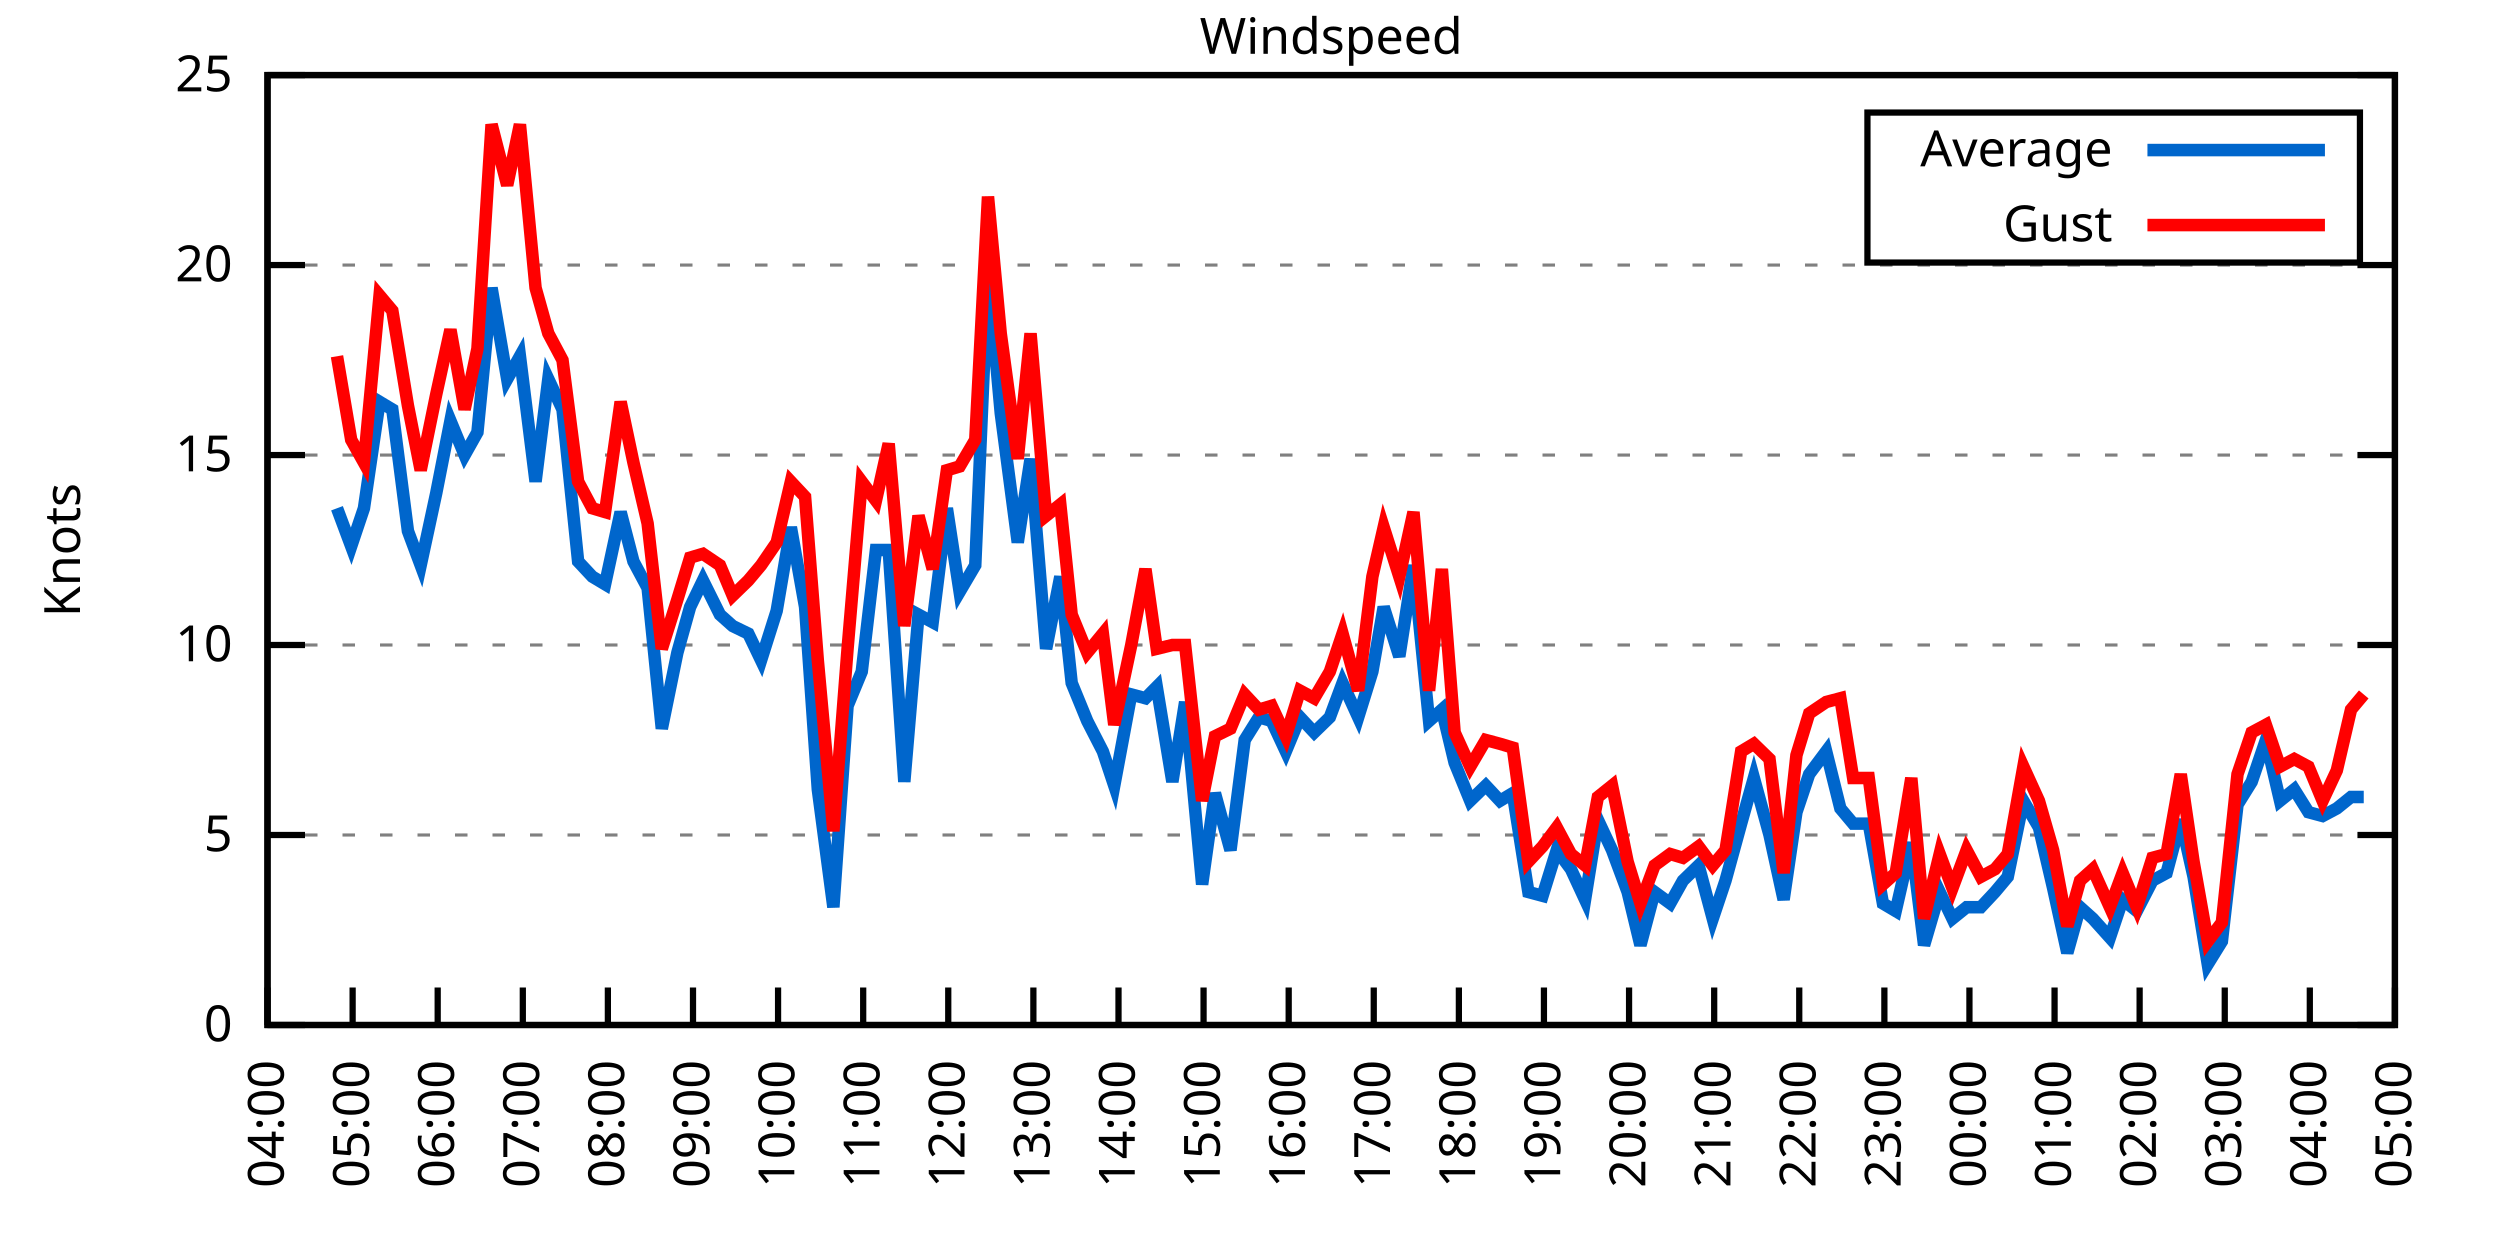
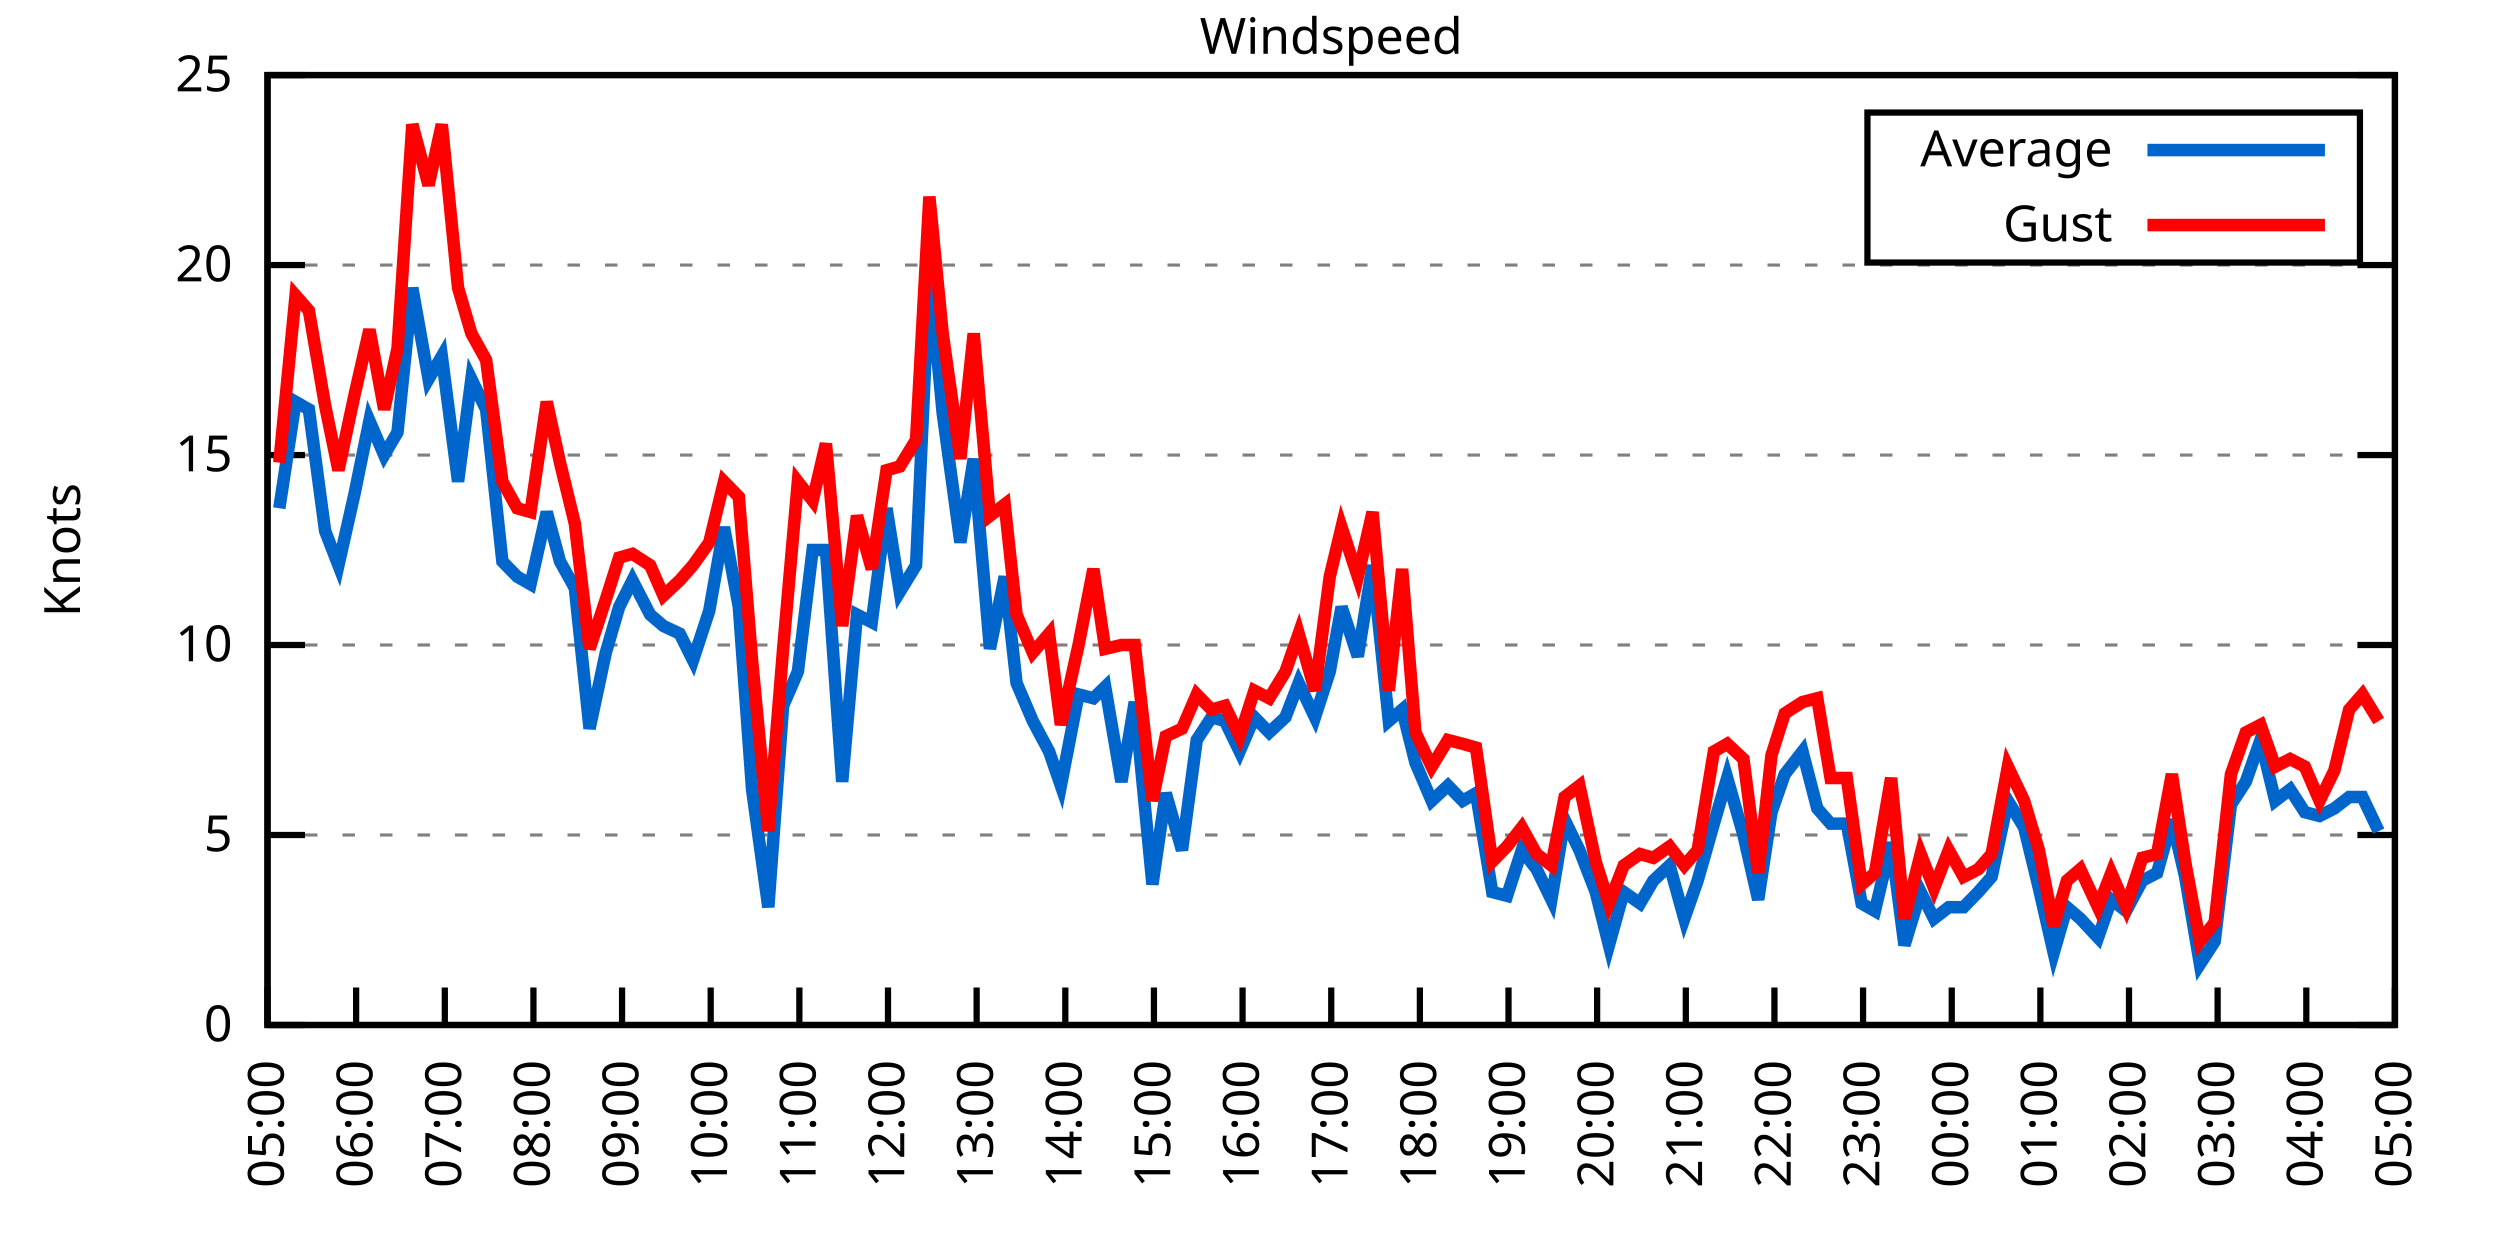
<svg xmlns="http://www.w3.org/2000/svg" xmlns:xlink="http://www.w3.org/1999/xlink" width="400" height="200" viewBox="0 0 400 200">
  <g id="gnuplot_canvas">
    <rect x="0" y="0" width="400" height="200" fill="none" />
    <defs>
      <circle id="gpDot" r="0.5" stroke-width="0.5" stroke="currentColor" />
      <path id="gpPt0" stroke-width="0.333" stroke="currentColor" d="M-1,0 h2 M0,-1 v2" />
      <path id="gpPt1" stroke-width="0.333" stroke="currentColor" d="M-1,-1 L1,1 M1,-1 L-1,1" />
      <path id="gpPt2" stroke-width="0.333" stroke="currentColor" d="M-1,0 L1,0 M0,-1 L0,1 M-1,-1 L1,1 M-1,1 L1,-1" />
      <rect id="gpPt3" stroke-width="0.333" stroke="currentColor" x="-1" y="-1" width="2" height="2" />
      <rect id="gpPt4" stroke-width="0.333" stroke="currentColor" fill="currentColor" x="-1" y="-1" width="2" height="2" />
      <circle id="gpPt5" stroke-width="0.333" stroke="currentColor" cx="0" cy="0" r="1" />
      <use xlink:href="#gpPt5" id="gpPt6" fill="currentColor" stroke="none" />
      <path id="gpPt7" stroke-width="0.333" stroke="currentColor" d="M0,-1.33 L-1.33,0.67 L1.33,0.67 z" />
      <use xlink:href="#gpPt7" id="gpPt8" fill="currentColor" stroke="none" />
      <use xlink:href="#gpPt7" id="gpPt9" stroke="currentColor" transform="rotate(180)" />
      <use xlink:href="#gpPt9" id="gpPt10" fill="currentColor" stroke="none" />
      <use xlink:href="#gpPt3" id="gpPt11" stroke="currentColor" transform="rotate(45)" />
      <use xlink:href="#gpPt11" id="gpPt12" fill="currentColor" stroke="none" />
      <path id="gpPt13" stroke-width="0.333" stroke="currentColor" d="M0,1.330 L1.265,0.411 L0.782,-1.067 L-0.782,-1.076 L-1.265,0.411 z" />
      <use xlink:href="#gpPt13" id="gpPt14" fill="currentColor" stroke="none" />
      <filter id="textbox" filterUnits="objectBoundingBox" x="0" y="0" height="1" width="1">
        <feFlood flood-color="white" flood-opacity="1" result="bgnd" />
        <feComposite in="SourceGraphic" in2="bgnd" operator="atop" />
      </filter>
      <filter id="greybox" filterUnits="objectBoundingBox" x="0" y="0" height="1" width="1">
        <feFlood flood-color="lightgrey" flood-opacity="1" result="grey" />
        <feComposite in="SourceGraphic" in2="grey" operator="atop" />
      </filter>
    </defs>
    <g fill="none" color="white" stroke="currentColor" stroke-width="1.00" stroke-linecap="butt" stroke-linejoin="miter">
</g>
    <g fill="none" color="black" stroke="currentColor" stroke-width="1.00" stroke-linecap="butt" stroke-linejoin="miter">
      <g stroke="none" shape-rendering="crispEdges">
        <polygon fill="rgb(255, 255, 255)" points="42.80,164.00 383.18,164.00 383.18,12.02 42.80,12.02 " />
      </g>
    </g>
    <g fill="none" color="black" stroke="currentColor" stroke-width="1.00" stroke-linecap="butt" stroke-linejoin="miter">
</g>
    <g fill="none" color="black" stroke="black" stroke-width="0.50" stroke-linecap="butt" stroke-linejoin="miter">
</g>
    <g fill="none" color="gray" stroke="currentColor" stroke-width="0.50" stroke-linecap="butt" stroke-linejoin="miter">
      <path stroke="gray" stroke-dasharray="2,4" class="gridline" d="M42.80,164.00 L383.19,164.00  " />
    </g>
    <g fill="none" color="gray" stroke="gray" stroke-width="1.00" stroke-linecap="butt" stroke-linejoin="miter">
</g>
    <g fill="none" color="black" stroke="currentColor" stroke-width="1.00" stroke-linecap="butt" stroke-linejoin="miter">
      <path stroke="black" d="M42.80,164.00 L48.80,164.00 M383.19,164.00 L377.19,164.00  " />
      <g transform="translate(37.20,166.60)" stroke="none" fill="black" font-family="Sans" font-size="8.00" text-anchor="end">
        <text>
          <tspan font-family="Sans"> 0</tspan>
        </text>
      </g>
    </g>
    <g fill="none" color="black" stroke="currentColor" stroke-width="1.00" stroke-linecap="butt" stroke-linejoin="miter">
</g>
    <g fill="none" color="black" stroke="black" stroke-width="0.50" stroke-linecap="butt" stroke-linejoin="miter">
</g>
    <g fill="none" color="gray" stroke="currentColor" stroke-width="0.50" stroke-linecap="butt" stroke-linejoin="miter">
      <path stroke="gray" stroke-dasharray="2,4" class="gridline" d="M42.80,133.60 L383.19,133.60  " />
    </g>
    <g fill="none" color="gray" stroke="gray" stroke-width="1.00" stroke-linecap="butt" stroke-linejoin="miter">
</g>
    <g fill="none" color="black" stroke="currentColor" stroke-width="1.00" stroke-linecap="butt" stroke-linejoin="miter">
      <path stroke="black" d="M42.80,133.60 L48.80,133.60 M383.19,133.60 L377.19,133.60  " />
      <g transform="translate(37.20,136.20)" stroke="none" fill="black" font-family="Sans" font-size="8.00" text-anchor="end">
        <text>
          <tspan font-family="Sans"> 5</tspan>
        </text>
      </g>
    </g>
    <g fill="none" color="black" stroke="currentColor" stroke-width="1.00" stroke-linecap="butt" stroke-linejoin="miter">
</g>
    <g fill="none" color="black" stroke="black" stroke-width="0.50" stroke-linecap="butt" stroke-linejoin="miter">
</g>
    <g fill="none" color="gray" stroke="currentColor" stroke-width="0.50" stroke-linecap="butt" stroke-linejoin="miter">
      <path stroke="gray" stroke-dasharray="2,4" class="gridline" d="M42.80,103.20 L383.19,103.20  " />
    </g>
    <g fill="none" color="gray" stroke="gray" stroke-width="1.00" stroke-linecap="butt" stroke-linejoin="miter">
</g>
    <g fill="none" color="black" stroke="currentColor" stroke-width="1.00" stroke-linecap="butt" stroke-linejoin="miter">
      <path stroke="black" d="M42.80,103.20 L48.80,103.20 M383.19,103.20 L377.19,103.20  " />
      <g transform="translate(37.20,105.80)" stroke="none" fill="black" font-family="Sans" font-size="8.00" text-anchor="end">
        <text>
          <tspan font-family="Sans"> 10</tspan>
        </text>
      </g>
    </g>
    <g fill="none" color="black" stroke="currentColor" stroke-width="1.00" stroke-linecap="butt" stroke-linejoin="miter">
</g>
    <g fill="none" color="black" stroke="black" stroke-width="0.50" stroke-linecap="butt" stroke-linejoin="miter">
</g>
    <g fill="none" color="gray" stroke="currentColor" stroke-width="0.50" stroke-linecap="butt" stroke-linejoin="miter">
      <path stroke="gray" stroke-dasharray="2,4" class="gridline" d="M42.80,72.81 L383.19,72.81  " />
    </g>
    <g fill="none" color="gray" stroke="gray" stroke-width="1.00" stroke-linecap="butt" stroke-linejoin="miter">
</g>
    <g fill="none" color="black" stroke="currentColor" stroke-width="1.00" stroke-linecap="butt" stroke-linejoin="miter">
      <path stroke="black" d="M42.80,72.81 L48.80,72.81 M383.19,72.81 L377.19,72.81  " />
      <g transform="translate(37.20,75.41)" stroke="none" fill="black" font-family="Sans" font-size="8.00" text-anchor="end">
        <text>
          <tspan font-family="Sans"> 15</tspan>
        </text>
      </g>
    </g>
    <g fill="none" color="black" stroke="currentColor" stroke-width="1.00" stroke-linecap="butt" stroke-linejoin="miter">
</g>
    <g fill="none" color="black" stroke="black" stroke-width="0.50" stroke-linecap="butt" stroke-linejoin="miter">
</g>
    <g fill="none" color="gray" stroke="currentColor" stroke-width="0.50" stroke-linecap="butt" stroke-linejoin="miter">
      <path stroke="gray" stroke-dasharray="2,4" class="gridline" d="M42.80,42.41 L383.19,42.41  " />
    </g>
    <g fill="none" color="gray" stroke="gray" stroke-width="1.00" stroke-linecap="butt" stroke-linejoin="miter">
</g>
    <g fill="none" color="black" stroke="currentColor" stroke-width="1.00" stroke-linecap="butt" stroke-linejoin="miter">
      <path stroke="black" d="M42.80,42.41 L48.80,42.41 M383.19,42.41 L377.19,42.41  " />
      <g transform="translate(37.20,45.01)" stroke="none" fill="black" font-family="Sans" font-size="8.00" text-anchor="end">
        <text>
          <tspan font-family="Sans"> 20</tspan>
        </text>
      </g>
    </g>
    <g fill="none" color="black" stroke="currentColor" stroke-width="1.00" stroke-linecap="butt" stroke-linejoin="miter">
</g>
    <g fill="none" color="black" stroke="black" stroke-width="0.50" stroke-linecap="butt" stroke-linejoin="miter">
</g>
    <g fill="none" color="gray" stroke="currentColor" stroke-width="0.50" stroke-linecap="butt" stroke-linejoin="miter">
      <path stroke="gray" stroke-dasharray="2,4" class="gridline" d="M42.80,12.01 L383.19,12.01  " />
    </g>
    <g fill="none" color="gray" stroke="gray" stroke-width="1.00" stroke-linecap="butt" stroke-linejoin="miter">
</g>
    <g fill="none" color="black" stroke="currentColor" stroke-width="1.00" stroke-linecap="butt" stroke-linejoin="miter">
      <path stroke="black" d="M42.80,12.01 L48.80,12.01 M383.19,12.01 L377.19,12.01  " />
      <g transform="translate(37.20,14.61)" stroke="none" fill="black" font-family="Sans" font-size="8.00" text-anchor="end">
        <text>
          <tspan font-family="Sans"> 25</tspan>
        </text>
      </g>
    </g>
    <g fill="none" color="black" stroke="currentColor" stroke-width="1.00" stroke-linecap="butt" stroke-linejoin="miter">
      <path stroke="black" d="M42.80,164.00 L42.80,158.00  " />
      <g transform="translate(45.40,169.60) rotate(270.00)" stroke="none" fill="black" font-family="Sans" font-size="8.00" text-anchor="end">
        <text>
-           <tspan font-family="Sans">04:00</tspan>
-         </text>
-       </g>
-     </g>
-     <g fill="none" color="black" stroke="currentColor" stroke-width="1.00" stroke-linecap="butt" stroke-linejoin="miter">
-       <path stroke="black" d="M56.42,164.00 L56.42,158.00  " />
-       <g transform="translate(59.02,169.60) rotate(270.00)" stroke="none" fill="black" font-family="Sans" font-size="8.00" text-anchor="end">
-         <text>
          <tspan font-family="Sans">05:00</tspan>
        </text>
      </g>
    </g>
    <g fill="none" color="black" stroke="currentColor" stroke-width="1.00" stroke-linecap="butt" stroke-linejoin="miter">
-       <path stroke="black" d="M70.03,164.00 L70.03,158.00  " />
-       <g transform="translate(72.63,169.60) rotate(270.00)" stroke="none" fill="black" font-family="Sans" font-size="8.00" text-anchor="end">
+       <path stroke="black" d="M56.98,164.00 L56.98,158.00  " />
+       <g transform="translate(59.58,169.60) rotate(270.00)" stroke="none" fill="black" font-family="Sans" font-size="8.00" text-anchor="end">
        <text>
          <tspan font-family="Sans">06:00</tspan>
        </text>
      </g>
    </g>
    <g fill="none" color="black" stroke="currentColor" stroke-width="1.00" stroke-linecap="butt" stroke-linejoin="miter">
-       <path stroke="black" d="M83.65,164.00 L83.65,158.00  " />
-       <g transform="translate(86.25,169.60) rotate(270.00)" stroke="none" fill="black" font-family="Sans" font-size="8.00" text-anchor="end">
+       <path stroke="black" d="M71.17,164.00 L71.17,158.00  " />
+       <g transform="translate(73.77,169.60) rotate(270.00)" stroke="none" fill="black" font-family="Sans" font-size="8.00" text-anchor="end">
        <text>
          <tspan font-family="Sans">07:00</tspan>
        </text>
      </g>
    </g>
    <g fill="none" color="black" stroke="currentColor" stroke-width="1.00" stroke-linecap="butt" stroke-linejoin="miter">
-       <path stroke="black" d="M97.26,164.00 L97.26,158.00  " />
-       <g transform="translate(99.86,169.60) rotate(270.00)" stroke="none" fill="black" font-family="Sans" font-size="8.00" text-anchor="end">
+       <path stroke="black" d="M85.35,164.00 L85.35,158.00  " />
+       <g transform="translate(87.95,169.60) rotate(270.00)" stroke="none" fill="black" font-family="Sans" font-size="8.00" text-anchor="end">
        <text>
          <tspan font-family="Sans">08:00</tspan>
        </text>
      </g>
    </g>
    <g fill="none" color="black" stroke="currentColor" stroke-width="1.00" stroke-linecap="butt" stroke-linejoin="miter">
-       <path stroke="black" d="M110.88,164.00 L110.88,158.00  " />
-       <g transform="translate(113.48,169.60) rotate(270.00)" stroke="none" fill="black" font-family="Sans" font-size="8.00" text-anchor="end">
+       <path stroke="black" d="M99.53,164.00 L99.53,158.00  " />
+       <g transform="translate(102.13,169.60) rotate(270.00)" stroke="none" fill="black" font-family="Sans" font-size="8.00" text-anchor="end">
        <text>
          <tspan font-family="Sans">09:00</tspan>
        </text>
      </g>
    </g>
    <g fill="none" color="black" stroke="currentColor" stroke-width="1.00" stroke-linecap="butt" stroke-linejoin="miter">
-       <path stroke="black" d="M124.49,164.00 L124.49,158.00  " />
-       <g transform="translate(127.09,169.60) rotate(270.00)" stroke="none" fill="black" font-family="Sans" font-size="8.00" text-anchor="end">
+       <path stroke="black" d="M113.71,164.00 L113.71,158.00  " />
+       <g transform="translate(116.31,169.60) rotate(270.00)" stroke="none" fill="black" font-family="Sans" font-size="8.00" text-anchor="end">
        <text>
          <tspan font-family="Sans">10:00</tspan>
        </text>
      </g>
    </g>
    <g fill="none" color="black" stroke="currentColor" stroke-width="1.00" stroke-linecap="butt" stroke-linejoin="miter">
-       <path stroke="black" d="M138.11,164.00 L138.11,158.00  " />
-       <g transform="translate(140.71,169.60) rotate(270.00)" stroke="none" fill="black" font-family="Sans" font-size="8.00" text-anchor="end">
+       <path stroke="black" d="M127.90,164.00 L127.90,158.00  " />
+       <g transform="translate(130.50,169.60) rotate(270.00)" stroke="none" fill="black" font-family="Sans" font-size="8.00" text-anchor="end">
        <text>
          <tspan font-family="Sans">11:00</tspan>
        </text>
      </g>
    </g>
    <g fill="none" color="black" stroke="currentColor" stroke-width="1.00" stroke-linecap="butt" stroke-linejoin="miter">
-       <path stroke="black" d="M151.72,164.00 L151.72,158.00  " />
-       <g transform="translate(154.32,169.60) rotate(270.00)" stroke="none" fill="black" font-family="Sans" font-size="8.00" text-anchor="end">
+       <path stroke="black" d="M142.08,164.00 L142.08,158.00  " />
+       <g transform="translate(144.68,169.60) rotate(270.00)" stroke="none" fill="black" font-family="Sans" font-size="8.00" text-anchor="end">
        <text>
          <tspan font-family="Sans">12:00</tspan>
        </text>
      </g>
    </g>
    <g fill="none" color="black" stroke="currentColor" stroke-width="1.00" stroke-linecap="butt" stroke-linejoin="miter">
-       <path stroke="black" d="M165.34,164.00 L165.34,158.00  " />
-       <g transform="translate(167.94,169.60) rotate(270.00)" stroke="none" fill="black" font-family="Sans" font-size="8.00" text-anchor="end">
+       <path stroke="black" d="M156.26,164.00 L156.26,158.00  " />
+       <g transform="translate(158.86,169.60) rotate(270.00)" stroke="none" fill="black" font-family="Sans" font-size="8.00" text-anchor="end">
        <text>
          <tspan font-family="Sans">13:00</tspan>
        </text>
      </g>
    </g>
    <g fill="none" color="black" stroke="currentColor" stroke-width="1.00" stroke-linecap="butt" stroke-linejoin="miter">
-       <path stroke="black" d="M178.96,164.00 L178.96,158.00  " />
-       <g transform="translate(181.56,169.60) rotate(270.00)" stroke="none" fill="black" font-family="Sans" font-size="8.00" text-anchor="end">
+       <path stroke="black" d="M170.45,164.00 L170.45,158.00  " />
+       <g transform="translate(173.05,169.60) rotate(270.00)" stroke="none" fill="black" font-family="Sans" font-size="8.00" text-anchor="end">
        <text>
          <tspan font-family="Sans">14:00</tspan>
        </text>
      </g>
    </g>
    <g fill="none" color="black" stroke="currentColor" stroke-width="1.00" stroke-linecap="butt" stroke-linejoin="miter">
-       <path stroke="black" d="M192.57,164.00 L192.57,158.00  " />
-       <g transform="translate(195.17,169.60) rotate(270.00)" stroke="none" fill="black" font-family="Sans" font-size="8.00" text-anchor="end">
+       <path stroke="black" d="M184.63,164.00 L184.63,158.00  " />
+       <g transform="translate(187.23,169.60) rotate(270.00)" stroke="none" fill="black" font-family="Sans" font-size="8.00" text-anchor="end">
        <text>
          <tspan font-family="Sans">15:00</tspan>
        </text>
      </g>
    </g>
    <g fill="none" color="black" stroke="currentColor" stroke-width="1.00" stroke-linecap="butt" stroke-linejoin="miter">
-       <path stroke="black" d="M206.19,164.00 L206.19,158.00  " />
-       <g transform="translate(208.79,169.60) rotate(270.00)" stroke="none" fill="black" font-family="Sans" font-size="8.00" text-anchor="end">
+       <path stroke="black" d="M198.81,164.00 L198.81,158.00  " />
+       <g transform="translate(201.41,169.60) rotate(270.00)" stroke="none" fill="black" font-family="Sans" font-size="8.00" text-anchor="end">
        <text>
          <tspan font-family="Sans">16:00</tspan>
        </text>
      </g>
    </g>
    <g fill="none" color="black" stroke="currentColor" stroke-width="1.00" stroke-linecap="butt" stroke-linejoin="miter">
-       <path stroke="black" d="M219.80,164.00 L219.80,158.00  " />
-       <g transform="translate(222.40,169.60) rotate(270.00)" stroke="none" fill="black" font-family="Sans" font-size="8.00" text-anchor="end">
+       <path stroke="black" d="M213.00,164.00 L213.00,158.00  " />
+       <g transform="translate(215.60,169.60) rotate(270.00)" stroke="none" fill="black" font-family="Sans" font-size="8.00" text-anchor="end">
        <text>
          <tspan font-family="Sans">17:00</tspan>
        </text>
      </g>
    </g>
    <g fill="none" color="black" stroke="currentColor" stroke-width="1.00" stroke-linecap="butt" stroke-linejoin="miter">
-       <path stroke="black" d="M233.42,164.00 L233.42,158.00  " />
-       <g transform="translate(236.02,169.60) rotate(270.00)" stroke="none" fill="black" font-family="Sans" font-size="8.00" text-anchor="end">
+       <path stroke="black" d="M227.18,164.00 L227.18,158.00  " />
+       <g transform="translate(229.78,169.60) rotate(270.00)" stroke="none" fill="black" font-family="Sans" font-size="8.00" text-anchor="end">
        <text>
          <tspan font-family="Sans">18:00</tspan>
        </text>
      </g>
    </g>
    <g fill="none" color="black" stroke="currentColor" stroke-width="1.00" stroke-linecap="butt" stroke-linejoin="miter">
-       <path stroke="black" d="M247.03,164.00 L247.03,158.00  " />
-       <g transform="translate(249.63,169.60) rotate(270.00)" stroke="none" fill="black" font-family="Sans" font-size="8.00" text-anchor="end">
+       <path stroke="black" d="M241.36,164.00 L241.36,158.00  " />
+       <g transform="translate(243.96,169.60) rotate(270.00)" stroke="none" fill="black" font-family="Sans" font-size="8.00" text-anchor="end">
        <text>
          <tspan font-family="Sans">19:00</tspan>
        </text>
      </g>
    </g>
    <g fill="none" color="black" stroke="currentColor" stroke-width="1.00" stroke-linecap="butt" stroke-linejoin="miter">
-       <path stroke="black" d="M260.65,164.00 L260.65,158.00  " />
-       <g transform="translate(263.25,169.60) rotate(270.00)" stroke="none" fill="black" font-family="Sans" font-size="8.00" text-anchor="end">
+       <path stroke="black" d="M255.54,164.00 L255.54,158.00  " />
+       <g transform="translate(258.14,169.60) rotate(270.00)" stroke="none" fill="black" font-family="Sans" font-size="8.00" text-anchor="end">
        <text>
          <tspan font-family="Sans">20:00</tspan>
        </text>
      </g>
    </g>
    <g fill="none" color="black" stroke="currentColor" stroke-width="1.00" stroke-linecap="butt" stroke-linejoin="miter">
-       <path stroke="black" d="M274.27,164.00 L274.27,158.00  " />
-       <g transform="translate(276.87,169.60) rotate(270.00)" stroke="none" fill="black" font-family="Sans" font-size="8.00" text-anchor="end">
+       <path stroke="black" d="M269.73,164.00 L269.73,158.00  " />
+       <g transform="translate(272.33,169.60) rotate(270.00)" stroke="none" fill="black" font-family="Sans" font-size="8.00" text-anchor="end">
        <text>
          <tspan font-family="Sans">21:00</tspan>
        </text>
      </g>
    </g>
    <g fill="none" color="black" stroke="currentColor" stroke-width="1.00" stroke-linecap="butt" stroke-linejoin="miter">
-       <path stroke="black" d="M287.88,164.00 L287.88,158.00  " />
-       <g transform="translate(290.48,169.60) rotate(270.00)" stroke="none" fill="black" font-family="Sans" font-size="8.00" text-anchor="end">
+       <path stroke="black" d="M283.91,164.00 L283.91,158.00  " />
+       <g transform="translate(286.51,169.60) rotate(270.00)" stroke="none" fill="black" font-family="Sans" font-size="8.00" text-anchor="end">
        <text>
          <tspan font-family="Sans">22:00</tspan>
        </text>
      </g>
    </g>
    <g fill="none" color="black" stroke="currentColor" stroke-width="1.00" stroke-linecap="butt" stroke-linejoin="miter">
-       <path stroke="black" d="M301.50,164.00 L301.50,158.00  " />
-       <g transform="translate(304.10,169.60) rotate(270.00)" stroke="none" fill="black" font-family="Sans" font-size="8.00" text-anchor="end">
+       <path stroke="black" d="M298.09,164.00 L298.09,158.00  " />
+       <g transform="translate(300.69,169.60) rotate(270.00)" stroke="none" fill="black" font-family="Sans" font-size="8.00" text-anchor="end">
        <text>
          <tspan font-family="Sans">23:00</tspan>
        </text>
      </g>
    </g>
    <g fill="none" color="black" stroke="currentColor" stroke-width="1.00" stroke-linecap="butt" stroke-linejoin="miter">
-       <path stroke="black" d="M315.11,164.00 L315.11,158.00  " />
-       <g transform="translate(317.71,169.60) rotate(270.00)" stroke="none" fill="black" font-family="Sans" font-size="8.00" text-anchor="end">
+       <path stroke="black" d="M312.28,164.00 L312.28,158.00  " />
+       <g transform="translate(314.88,169.60) rotate(270.00)" stroke="none" fill="black" font-family="Sans" font-size="8.00" text-anchor="end">
        <text>
          <tspan font-family="Sans">00:00</tspan>
        </text>
      </g>
    </g>
    <g fill="none" color="black" stroke="currentColor" stroke-width="1.00" stroke-linecap="butt" stroke-linejoin="miter">
-       <path stroke="black" d="M328.73,164.00 L328.73,158.00  " />
-       <g transform="translate(331.33,169.60) rotate(270.00)" stroke="none" fill="black" font-family="Sans" font-size="8.00" text-anchor="end">
+       <path stroke="black" d="M326.46,164.00 L326.46,158.00  " />
+       <g transform="translate(329.06,169.60) rotate(270.00)" stroke="none" fill="black" font-family="Sans" font-size="8.00" text-anchor="end">
        <text>
          <tspan font-family="Sans">01:00</tspan>
        </text>
      </g>
    </g>
    <g fill="none" color="black" stroke="currentColor" stroke-width="1.00" stroke-linecap="butt" stroke-linejoin="miter">
-       <path stroke="black" d="M342.34,164.00 L342.34,158.00  " />
-       <g transform="translate(344.94,169.60) rotate(270.00)" stroke="none" fill="black" font-family="Sans" font-size="8.00" text-anchor="end">
+       <path stroke="black" d="M340.64,164.00 L340.64,158.00  " />
+       <g transform="translate(343.24,169.60) rotate(270.00)" stroke="none" fill="black" font-family="Sans" font-size="8.00" text-anchor="end">
        <text>
          <tspan font-family="Sans">02:00</tspan>
        </text>
      </g>
    </g>
    <g fill="none" color="black" stroke="currentColor" stroke-width="1.00" stroke-linecap="butt" stroke-linejoin="miter">
-       <path stroke="black" d="M355.96,164.00 L355.96,158.00  " />
-       <g transform="translate(358.56,169.60) rotate(270.00)" stroke="none" fill="black" font-family="Sans" font-size="8.00" text-anchor="end">
+       <path stroke="black" d="M354.82,164.00 L354.82,158.00  " />
+       <g transform="translate(357.42,169.60) rotate(270.00)" stroke="none" fill="black" font-family="Sans" font-size="8.00" text-anchor="end">
        <text>
          <tspan font-family="Sans">03:00</tspan>
        </text>
      </g>
    </g>
    <g fill="none" color="black" stroke="currentColor" stroke-width="1.00" stroke-linecap="butt" stroke-linejoin="miter">
-       <path stroke="black" d="M369.57,164.00 L369.57,158.00  " />
-       <g transform="translate(372.17,169.60) rotate(270.00)" stroke="none" fill="black" font-family="Sans" font-size="8.00" text-anchor="end">
+       <path stroke="black" d="M369.01,164.00 L369.01,158.00  " />
+       <g transform="translate(371.61,169.60) rotate(270.00)" stroke="none" fill="black" font-family="Sans" font-size="8.00" text-anchor="end">
        <text>
          <tspan font-family="Sans">04:00</tspan>
        </text>
      </g>
    </g>
    <g fill="none" color="black" stroke="currentColor" stroke-width="1.00" stroke-linecap="butt" stroke-linejoin="miter">
      <path stroke="black" d="M383.19,164.00 L383.19,158.00  " />
      <g transform="translate(385.79,169.60) rotate(270.00)" stroke="none" fill="black" font-family="Sans" font-size="8.00" text-anchor="end">
        <text>
          <tspan font-family="Sans">05:00</tspan>
        </text>
      </g>
    </g>
    <g fill="none" color="black" stroke="currentColor" stroke-width="1.00" stroke-linecap="butt" stroke-linejoin="miter">
</g>
    <g fill="none" color="black" stroke="currentColor" stroke-width="1.00" stroke-linecap="butt" stroke-linejoin="miter">
      <path stroke="black" d="M42.80,12.01 L42.80,164.00 L383.19,164.00 L383.19,12.01 L42.80,12.01 Z  " />
    </g>
    <g fill="none" color="black" stroke="currentColor" stroke-width="1.00" stroke-linecap="butt" stroke-linejoin="miter">
</g>
    <g fill="none" color="black" stroke="currentColor" stroke-width="1.00" stroke-linecap="butt" stroke-linejoin="miter">
      <path stroke="black" d="M298.79,42.01 L298.79,18.01 L377.59,18.01 L377.59,42.01 L298.79,42.01 Z  " />
    </g>
    <g id="Windspeed_plot_1">
      <g fill="none" color="white" stroke="black" stroke-width="2.00" stroke-linecap="butt" stroke-linejoin="miter">
</g>
      <g fill="none" color="black" stroke="currentColor" stroke-width="2.00" stroke-linecap="butt" stroke-linejoin="miter">
        <g transform="translate(337.99,26.61)" stroke="none" fill="black" font-family="Sans" font-size="8.00" text-anchor="end">
          <text>
            <tspan font-family="Sans">Average</tspan>
          </text>
        </g>
      </g>
      <g fill="none" color="black" stroke="currentColor" stroke-width="2.00" stroke-linecap="butt" stroke-linejoin="miter">
-         <path stroke="rgb(  0, 102, 204)" d="M343.59,24.01 L371.99,24.01 M53.92,81.32 L56.19,87.40 L58.23,81.32 L60.73,64.29 L62.77,65.51 L65.27,84.97   L67.31,90.44 L69.80,78.89 L72.07,67.33 L74.34,72.81 L76.39,69.16 L78.65,46.06 L81.15,60.65 L83.19,57.00   L85.69,77.06 L87.73,60.65 L90.00,65.51 L92.50,89.83 L94.77,92.26 L96.81,93.48 L99.30,81.93 L101.35,89.83   L103.62,94.08 L105.89,116.58 L108.38,104.42 L110.42,97.12 L112.47,92.87 L115.19,98.34 L117.23,100.16 L119.73,101.38   L121.77,105.64 L124.27,97.73 L126.54,84.36 L128.81,97.12 L130.85,126.31 L133.34,145.15 L135.61,112.93 L137.88,107.46   L140.15,88.00 L142.19,88.00 L144.69,125.09 L146.96,98.34 L149.23,99.56 L151.50,81.32 L153.54,94.69 L156.04,90.44   L158.08,43.62 L160.12,66.12 L162.84,86.79 L164.89,73.41 L167.38,103.81 L169.65,92.26 L171.47,109.28 L173.96,115.36   L176.46,120.23 L178.28,125.70 L181.00,111.11 L183.27,111.72 L185.08,109.89 L187.58,125.09 L189.62,112.32 L192.34,141.51   L194.39,126.91 L196.88,136.03 L199.15,118.40 L201.42,114.76 L203.46,115.36 L205.73,120.23 L208.00,114.76 L210.27,117.19   L212.77,114.76 L214.81,109.28 L217.31,114.76 L219.58,107.46 L221.39,97.12 L223.89,105.03 L226.16,90.44 L228.65,115.36   L230.70,113.54 L232.74,122.05 L235.23,128.13 L237.73,125.70 L240.00,128.13 L242.04,126.91 L244.54,142.72 L246.81,143.33   L249.08,136.03 L251.35,139.07 L253.61,143.94 L255.66,131.17 L257.93,136.03 L260.42,142.72 L262.47,151.23 L264.73,142.72   L267.23,144.55 L269.27,140.90 L271.77,138.47 L274.04,146.98 L276.08,140.90 L278.58,131.78 L280.62,124.48 L283.12,133.60   L285.38,143.94 L287.43,129.95 L289.47,123.87 L292.19,120.23 L294.46,129.35 L296.50,131.78 L299.00,131.78 L301.27,144.55   L303.31,145.76 L305.81,134.82 L307.85,151.23 L310.35,142.72 L312.39,146.98 L314.66,145.15 L316.93,145.15 L319.20,142.72   L321.24,140.29 L323.74,128.13 L326.23,132.39 L328.50,142.11 L330.77,152.45 L332.81,145.15 L334.85,146.98 L337.58,150.02   L339.62,143.94 L341.89,145.76 L344.39,140.90 L346.65,139.68 L348.92,131.17 L350.97,140.29 L353.24,154.27 L355.50,150.62   L358.00,128.74 L360.27,125.09 L362.54,118.40 L364.81,128.13 L367.08,126.31 L369.35,129.95 L371.62,130.56 L373.89,129.35   L376.16,127.52 L378.20,127.52  " />
+         <path stroke="rgb(  0, 102, 204)" d="M343.59,24.01 L371.99,24.01 M44.69,81.32 L47.29,64.29 L49.42,65.51 L52.02,84.97 L54.15,90.44 L56.75,78.89   L59.11,67.33 L61.47,72.81 L63.60,69.16 L65.97,46.06 L68.57,60.65 L70.69,57.00 L73.29,77.06 L75.42,60.65   L77.78,65.51 L80.38,89.83 L82.75,92.26 L84.88,93.48 L87.48,81.93 L89.60,89.83 L91.97,94.08 L94.33,116.58   L96.93,104.42 L99.06,97.12 L101.19,92.87 L104.02,98.34 L106.15,100.16 L108.75,101.38 L110.88,105.64 L113.48,97.73   L115.84,84.36 L118.21,97.12 L120.33,126.31 L122.93,145.15 L125.30,112.93 L127.66,107.46 L130.02,88.00 L132.15,88.00   L134.75,125.09 L137.12,98.34 L139.48,99.56 L141.84,81.32 L143.97,94.69 L146.57,90.44 L148.70,43.62 L150.83,66.12   L153.66,86.79 L155.79,73.41 L158.39,103.81 L160.75,92.26 L162.65,109.28 L165.25,115.36 L167.85,120.23 L169.74,125.70   L172.57,111.11 L174.94,111.72 L176.83,109.89 L179.43,125.09 L181.56,112.32 L184.39,141.51 L186.52,126.91 L189.12,136.03   L191.48,118.40 L193.85,114.76 L195.98,115.36 L198.34,120.23 L200.70,114.76 L203.07,117.19 L205.67,114.76 L207.79,109.28   L210.39,114.76 L212.76,107.46 L214.65,97.12 L217.25,105.03 L219.61,90.44 L222.21,115.36 L224.34,113.54 L226.47,122.05   L229.07,128.13 L231.67,125.70 L234.03,128.13 L236.16,126.91 L238.76,142.72 L241.12,143.33 L243.49,136.03 L245.85,139.07   L248.22,143.94 L250.34,131.17 L252.71,136.03 L255.31,142.72 L257.43,151.23 L259.80,142.72 L262.40,144.55 L264.53,140.90   L267.13,138.47 L269.49,146.98 L271.62,140.90 L274.22,131.78 L276.35,124.48 L278.95,133.60 L281.31,143.94 L283.44,129.95   L285.56,123.87 L288.40,120.23 L290.76,129.35 L292.89,131.78 L295.49,131.78 L297.86,144.55 L299.98,145.76 L302.58,134.82   L304.71,151.23 L307.31,142.72 L309.44,146.98 L311.80,145.15 L314.17,145.15 L316.53,142.72 L318.66,140.29 L321.26,128.13   L323.86,132.39 L326.22,142.11 L328.59,152.45 L330.71,145.15 L332.84,146.98 L335.68,150.02 L337.80,143.94 L340.17,145.76   L342.77,140.90 L345.13,139.68 L347.50,131.17 L349.62,140.29 L351.99,154.27 L354.35,150.62 L356.95,128.74 L359.32,125.09   L361.68,118.40 L364.04,128.13 L366.41,126.31 L368.77,129.95 L371.13,130.56 L373.50,129.35 L375.86,127.52 L377.99,127.52   L380.59,132.99  " />
      </g>
    </g>
    <g id="Windspeed_plot_2">
      <g fill="none" color="black" stroke="currentColor" stroke-width="2.00" stroke-linecap="butt" stroke-linejoin="miter">
        <g transform="translate(337.99,38.61)" stroke="none" fill="black" font-family="Sans" font-size="8.00" text-anchor="end">
          <text>
            <tspan font-family="Sans">Gust</tspan>
          </text>
        </g>
      </g>
      <g fill="none" color="black" stroke="currentColor" stroke-width="2.00" stroke-linecap="butt" stroke-linejoin="miter">
-         <path stroke="rgb(255,   0,   0)" d="M343.59,36.01 L371.99,36.01 M53.92,57.00 L56.19,70.37 L58.23,74.02 L60.73,47.27 L62.77,49.70 L65.27,64.90   L67.31,75.24 L69.80,63.08 L72.07,52.74 L74.34,65.51 L76.39,55.78 L78.65,19.91 L81.15,29.64 L83.19,19.91   L85.69,46.06 L87.73,53.35 L90.00,57.61 L92.50,77.06 L94.77,81.32 L96.81,81.93 L99.30,64.29 L101.35,74.02   L103.62,83.75 L105.89,103.81 L108.38,95.91 L110.42,89.22 L112.47,88.61 L115.19,90.44 L117.23,95.30 L119.73,92.87   L121.77,90.44 L124.27,86.79 L126.54,77.06 L128.81,79.49 L130.85,105.64 L133.34,132.99 L135.61,103.81 L137.88,77.06   L140.15,80.10 L142.19,70.98 L144.69,100.16 L146.96,82.53 L149.23,91.04 L151.50,75.24 L153.54,74.63 L156.04,70.37   L158.08,31.46 L160.12,53.35 L162.84,73.41 L164.89,53.35 L167.38,82.53 L169.65,80.71 L171.47,98.34 L173.96,104.42   L176.46,101.38 L178.28,115.97 L181.00,103.20 L183.27,91.04 L185.08,103.81 L187.58,103.20 L189.62,103.20 L192.34,128.13   L194.39,117.80 L196.88,116.58 L199.15,111.11 L201.42,113.54 L203.46,112.93 L205.73,117.80 L208.00,110.50 L210.27,111.72   L212.77,107.46 L214.81,101.38 L217.31,110.50 L219.58,92.26 L221.39,84.36 L223.89,92.26 L226.16,81.93 L228.65,110.50   L230.70,91.04 L232.74,117.19 L235.23,122.66 L237.73,118.40 L240.00,119.01 L242.04,119.62 L244.54,137.86 L246.81,135.43   L249.08,132.39 L251.35,136.64 L253.61,138.47 L255.66,127.52 L257.93,125.70 L260.42,137.86 L262.47,144.55 L264.73,138.47   L267.23,136.64 L269.27,137.25 L271.77,135.43 L274.04,138.47 L276.08,136.03 L278.58,120.23 L280.62,119.01 L283.12,121.44   L285.38,139.68 L287.43,120.83 L289.47,114.15 L292.19,112.32 L294.46,111.72 L296.50,124.48 L299.00,124.48 L301.27,141.51   L303.31,139.68 L305.81,124.48 L307.85,146.98 L310.35,136.64 L312.39,142.11 L314.66,136.03 L316.93,140.29 L319.20,139.07   L321.24,136.64 L323.74,122.66 L326.23,128.13 L328.50,136.03 L330.77,148.19 L332.81,140.90 L334.85,139.07 L337.58,145.15   L339.62,139.68 L341.89,145.15 L344.39,137.25 L346.65,136.64 L348.92,123.87 L350.97,137.86 L353.24,150.62 L355.50,147.59   L358.00,123.87 L360.27,117.19 L362.54,115.97 L364.81,122.66 L367.08,121.44 L369.35,122.66 L371.62,128.13 L373.89,123.27   L376.16,113.54 L378.20,111.11  " />
+         <path stroke="rgb(255,   0,   0)" d="M343.59,36.01 L371.99,36.01 M44.69,74.02 L47.29,47.27 L49.42,49.70 L52.02,64.90 L54.15,75.24 L56.75,63.08   L59.11,52.74 L61.47,65.51 L63.60,55.78 L65.97,19.91 L68.57,29.64 L70.69,19.91 L73.29,46.06 L75.42,53.35   L77.78,57.61 L80.38,77.06 L82.75,81.32 L84.88,81.93 L87.48,64.29 L89.60,74.02 L91.97,83.75 L94.33,103.81   L96.93,95.91 L99.06,89.22 L101.19,88.61 L104.02,90.44 L106.15,95.30 L108.75,92.87 L110.88,90.44 L113.48,86.79   L115.84,77.06 L118.21,79.49 L120.33,105.64 L122.93,132.99 L125.30,103.81 L127.66,77.06 L130.02,80.10 L132.15,70.98   L134.75,100.16 L137.12,82.53 L139.48,91.04 L141.84,75.24 L143.97,74.63 L146.57,70.37 L148.70,31.46 L150.83,53.35   L153.66,73.41 L155.79,53.35 L158.39,82.53 L160.75,80.71 L162.65,98.34 L165.25,104.42 L167.85,101.38 L169.74,115.97   L172.57,103.20 L174.94,91.04 L176.83,103.81 L179.43,103.20 L181.56,103.20 L184.39,128.13 L186.52,117.80 L189.12,116.58   L191.48,111.11 L193.85,113.54 L195.98,112.93 L198.34,117.80 L200.70,110.50 L203.07,111.72 L205.67,107.46 L207.79,101.38   L210.39,110.50 L212.76,92.26 L214.65,84.36 L217.25,92.26 L219.61,81.93 L222.21,110.50 L224.34,91.04 L226.47,117.19   L229.07,122.66 L231.67,118.40 L234.03,119.01 L236.16,119.62 L238.76,137.86 L241.12,135.43 L243.49,132.39 L245.85,136.64   L248.22,138.47 L250.34,127.52 L252.71,125.70 L255.31,137.86 L257.43,144.55 L259.80,138.47 L262.40,136.64 L264.53,137.25   L267.13,135.43 L269.49,138.47 L271.62,136.03 L274.22,120.23 L276.35,119.01 L278.95,121.44 L281.31,139.68 L283.44,120.83   L285.56,114.15 L288.40,112.32 L290.76,111.72 L292.89,124.48 L295.49,124.48 L297.86,141.51 L299.98,139.68 L302.58,124.48   L304.71,146.98 L307.31,136.64 L309.44,142.11 L311.80,136.03 L314.17,140.29 L316.53,139.07 L318.66,136.64 L321.26,122.66   L323.86,128.13 L326.22,136.03 L328.59,148.19 L330.71,140.90 L332.84,139.07 L335.68,145.15 L337.80,139.68 L340.17,145.15   L342.77,137.25 L345.13,136.64 L347.50,123.87 L349.62,137.86 L351.99,150.62 L354.35,147.59 L356.95,123.87 L359.32,117.19   L361.68,115.97 L364.04,122.66 L366.41,121.44 L368.77,122.66 L371.13,128.13 L373.50,123.27 L375.86,113.54 L377.99,111.11   L380.59,115.36  " />
      </g>
    </g>
    <g fill="none" color="black" stroke="currentColor" stroke-width="2.00" stroke-linecap="butt" stroke-linejoin="miter">
</g>
    <g fill="none" color="black" stroke="black" stroke-width="1.00" stroke-linecap="butt" stroke-linejoin="miter">
</g>
    <g fill="none" color="black" stroke="currentColor" stroke-width="1.00" stroke-linecap="butt" stroke-linejoin="miter">
      <path stroke="black" d="M42.80,12.01 L42.80,164.00 L383.19,164.00 L383.19,12.01 L42.80,12.01 Z  " />
      <g transform="translate(12.80,88.01) rotate(270.00)" stroke="none" fill="black" font-family="Sans" font-size="8.00" text-anchor="middle">
        <text>
          <tspan font-family="Sans">Knots</tspan>
        </text>
      </g>
    </g>
    <g fill="none" color="black" stroke="currentColor" stroke-width="1.00" stroke-linecap="butt" stroke-linejoin="miter">
</g>
    <g fill="none" color="black" stroke="currentColor" stroke-width="1.00" stroke-linecap="butt" stroke-linejoin="miter">
      <g transform="translate(212.99,8.61)" stroke="none" fill="black" font-family="Sans" font-size="8.00" text-anchor="middle">
        <text>
          <tspan font-family="Sans">Windspeed</tspan>
        </text>
      </g>
    </g>
    <g fill="none" color="black" stroke="currentColor" stroke-width="1.00" stroke-linecap="butt" stroke-linejoin="miter">
</g>
  </g>
</svg>
